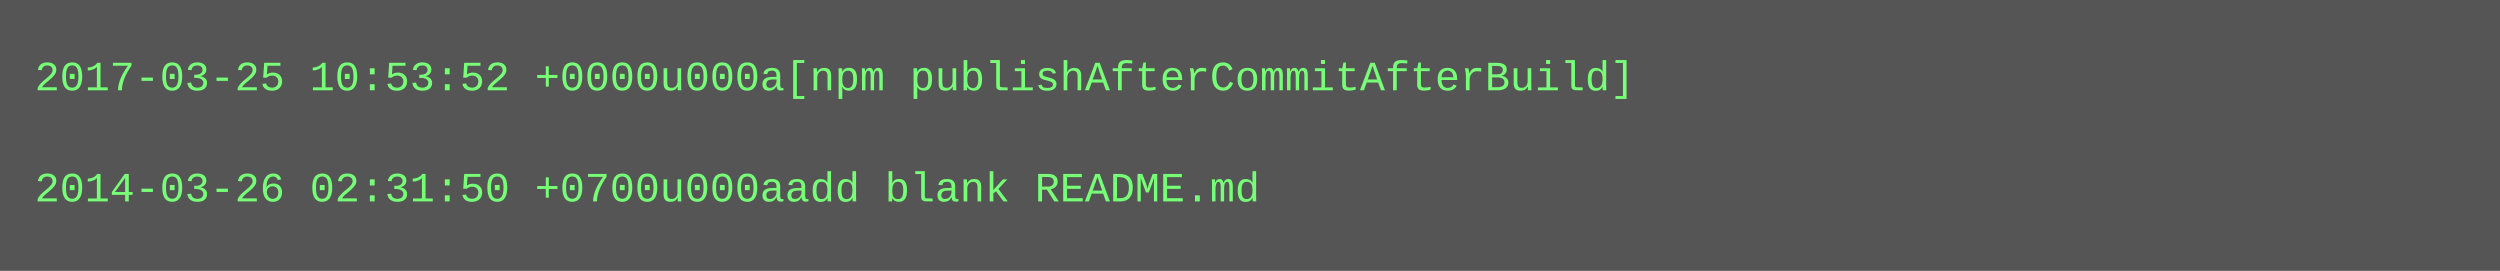
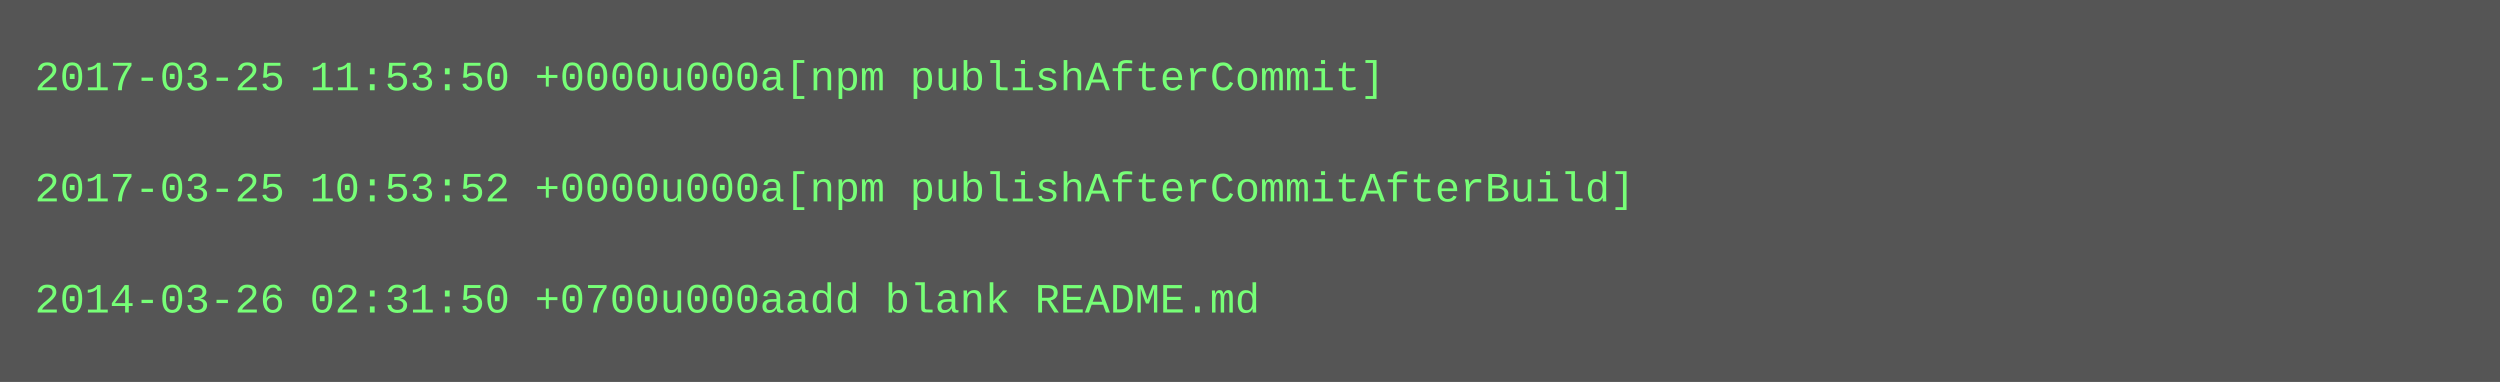
- <svg xmlns="http://www.w3.org/2000/svg" height="78" width="720">
-   <rect height="78" fill="#555" width="720" />
+ <svg xmlns="http://www.w3.org/2000/svg" height="110" width="720">
+   <rect height="110" fill="#555" width="720" />
  <text fill="#7f7" font-family="Courier New" font-size="12" xml:space="preserve">
-     <tspan x="10" y="26">2017-03-25 10:53:52 +0000u000a[npm publishAfterCommitAfterBuild]</tspan>
+     <tspan x="10" y="26">2017-03-25 11:53:50 +0000u000a[npm publishAfterCommit]</tspan>
    <tspan x="10" y="42" />
-     <tspan x="10" y="58">2014-03-26 02:31:50 +0700u000aadd blank README.md</tspan>
+     <tspan x="10" y="58">2017-03-25 10:53:52 +0000u000a[npm publishAfterCommitAfterBuild]</tspan>
+     <tspan x="10" y="74" />
+     <tspan x="10" y="90">2014-03-26 02:31:50 +0700u000aadd blank README.md</tspan>
  </text>
</svg>
